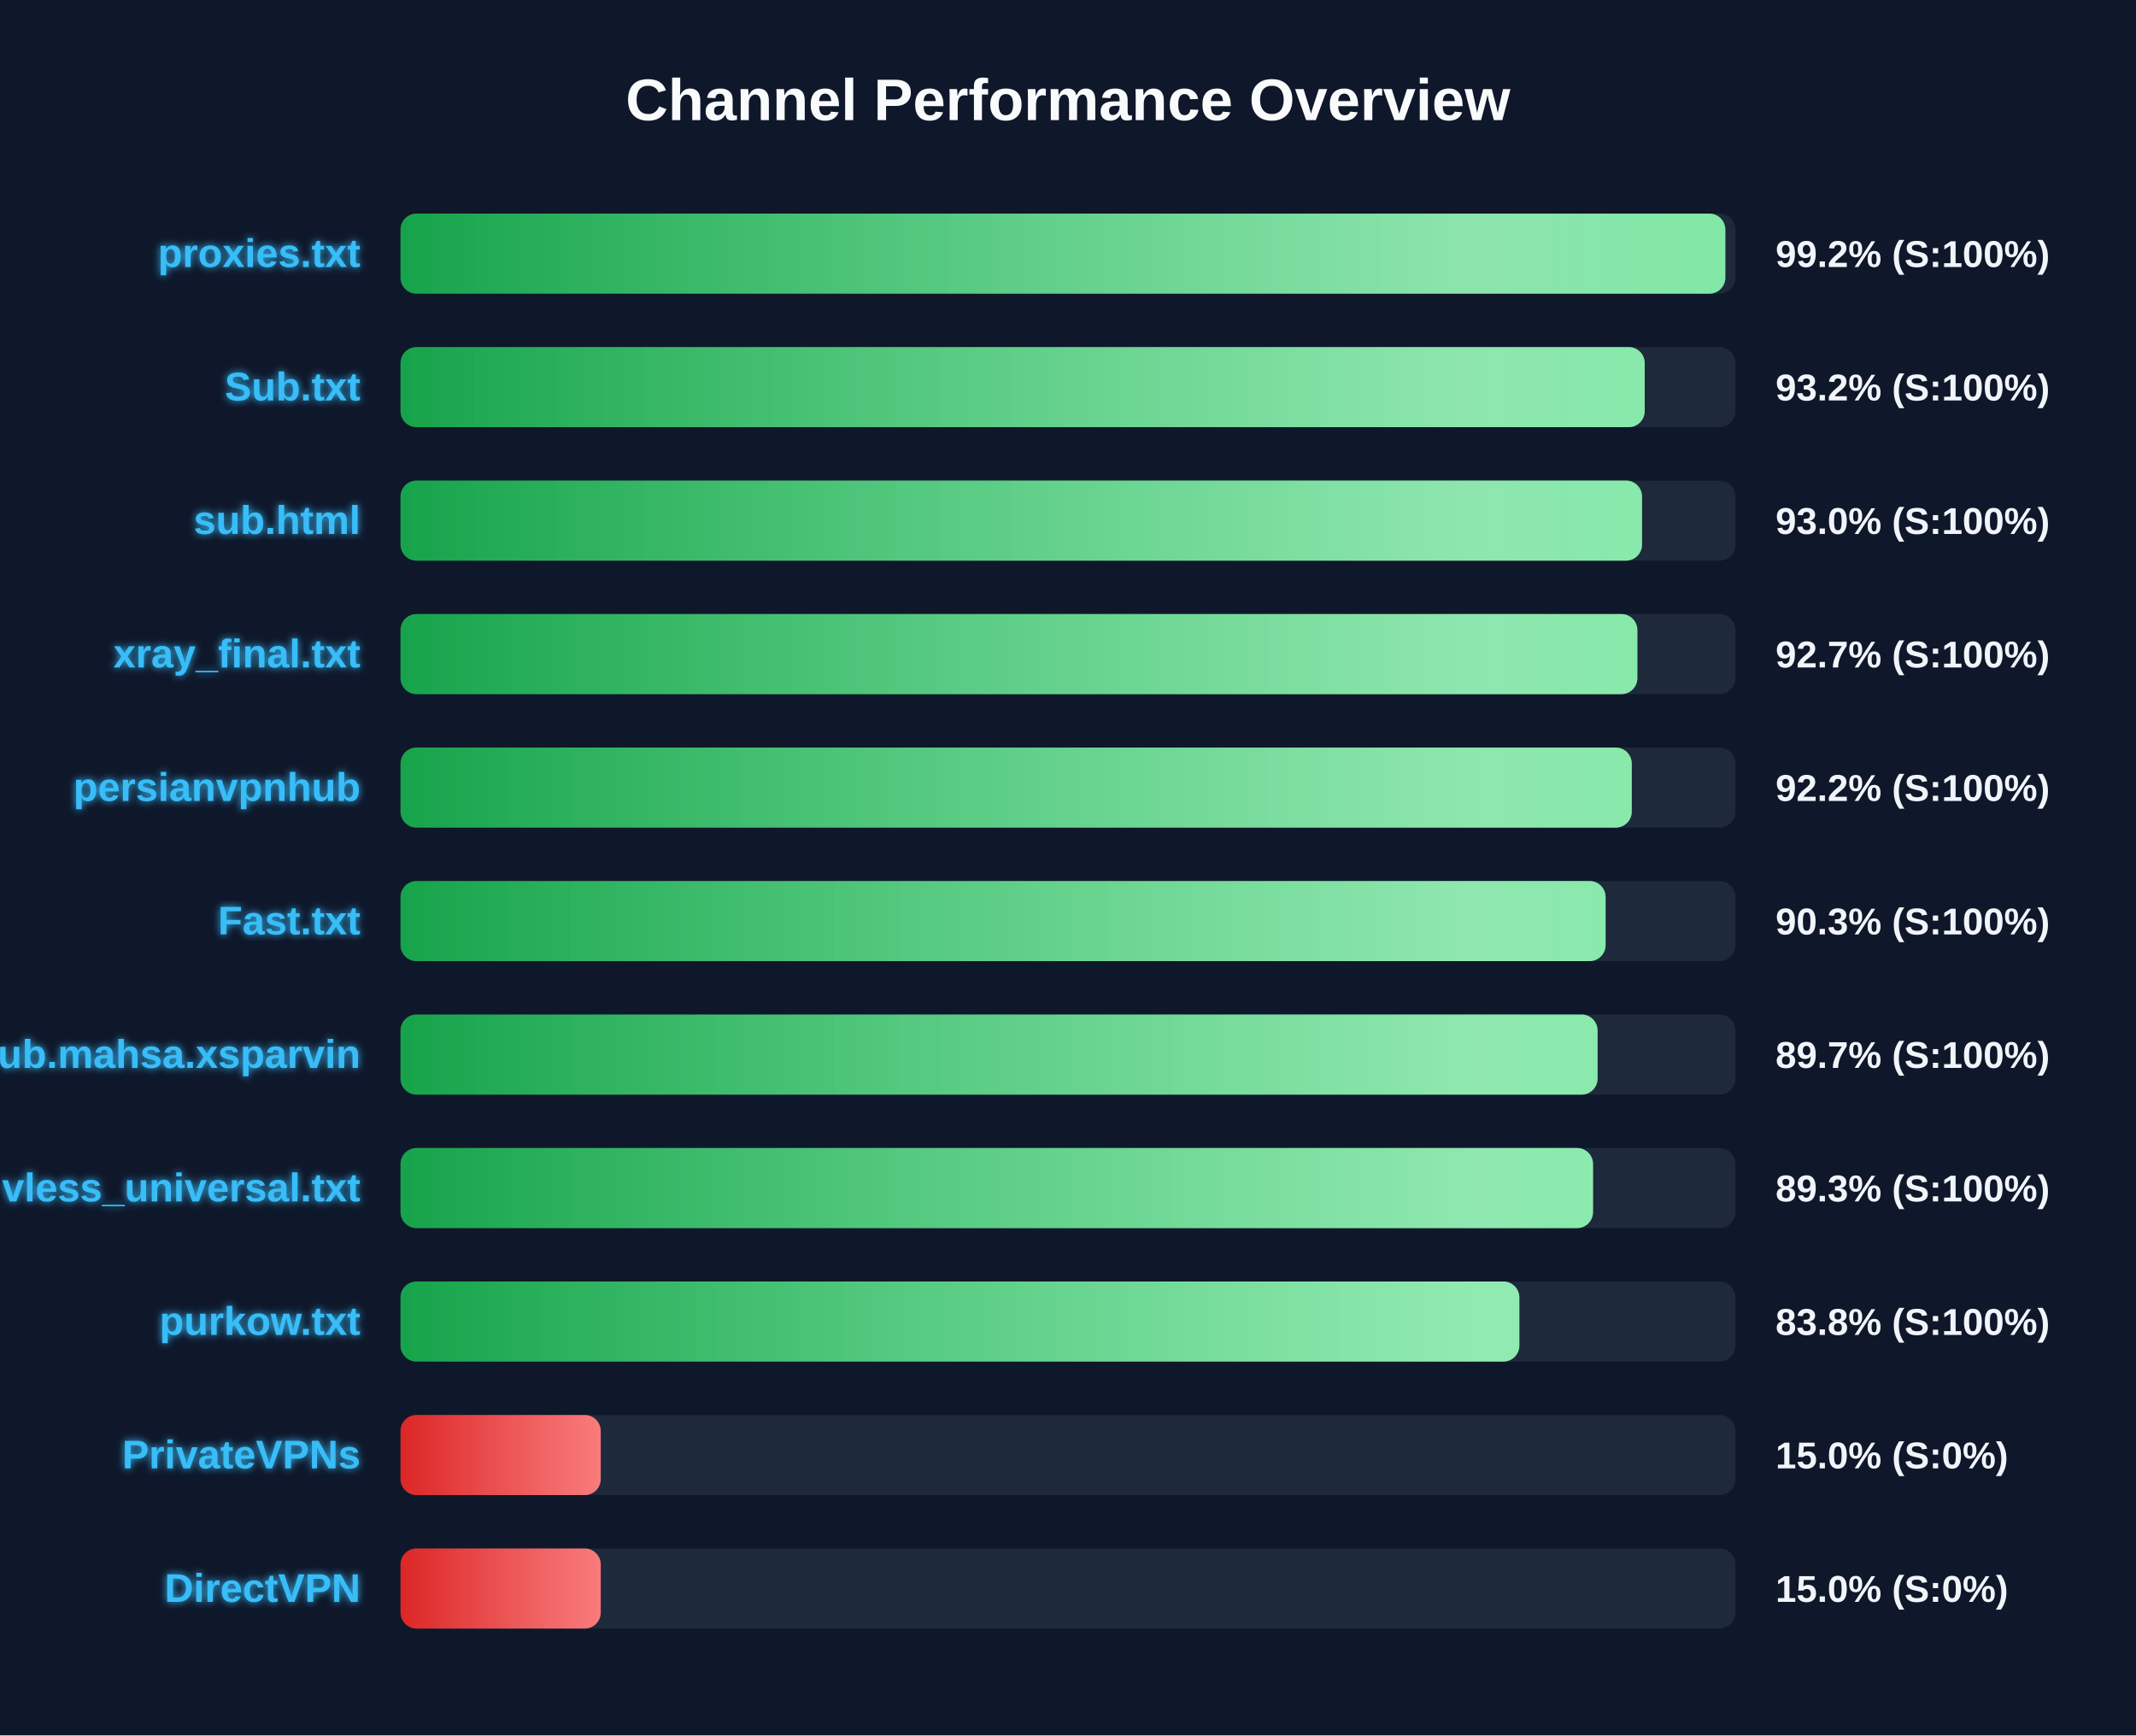
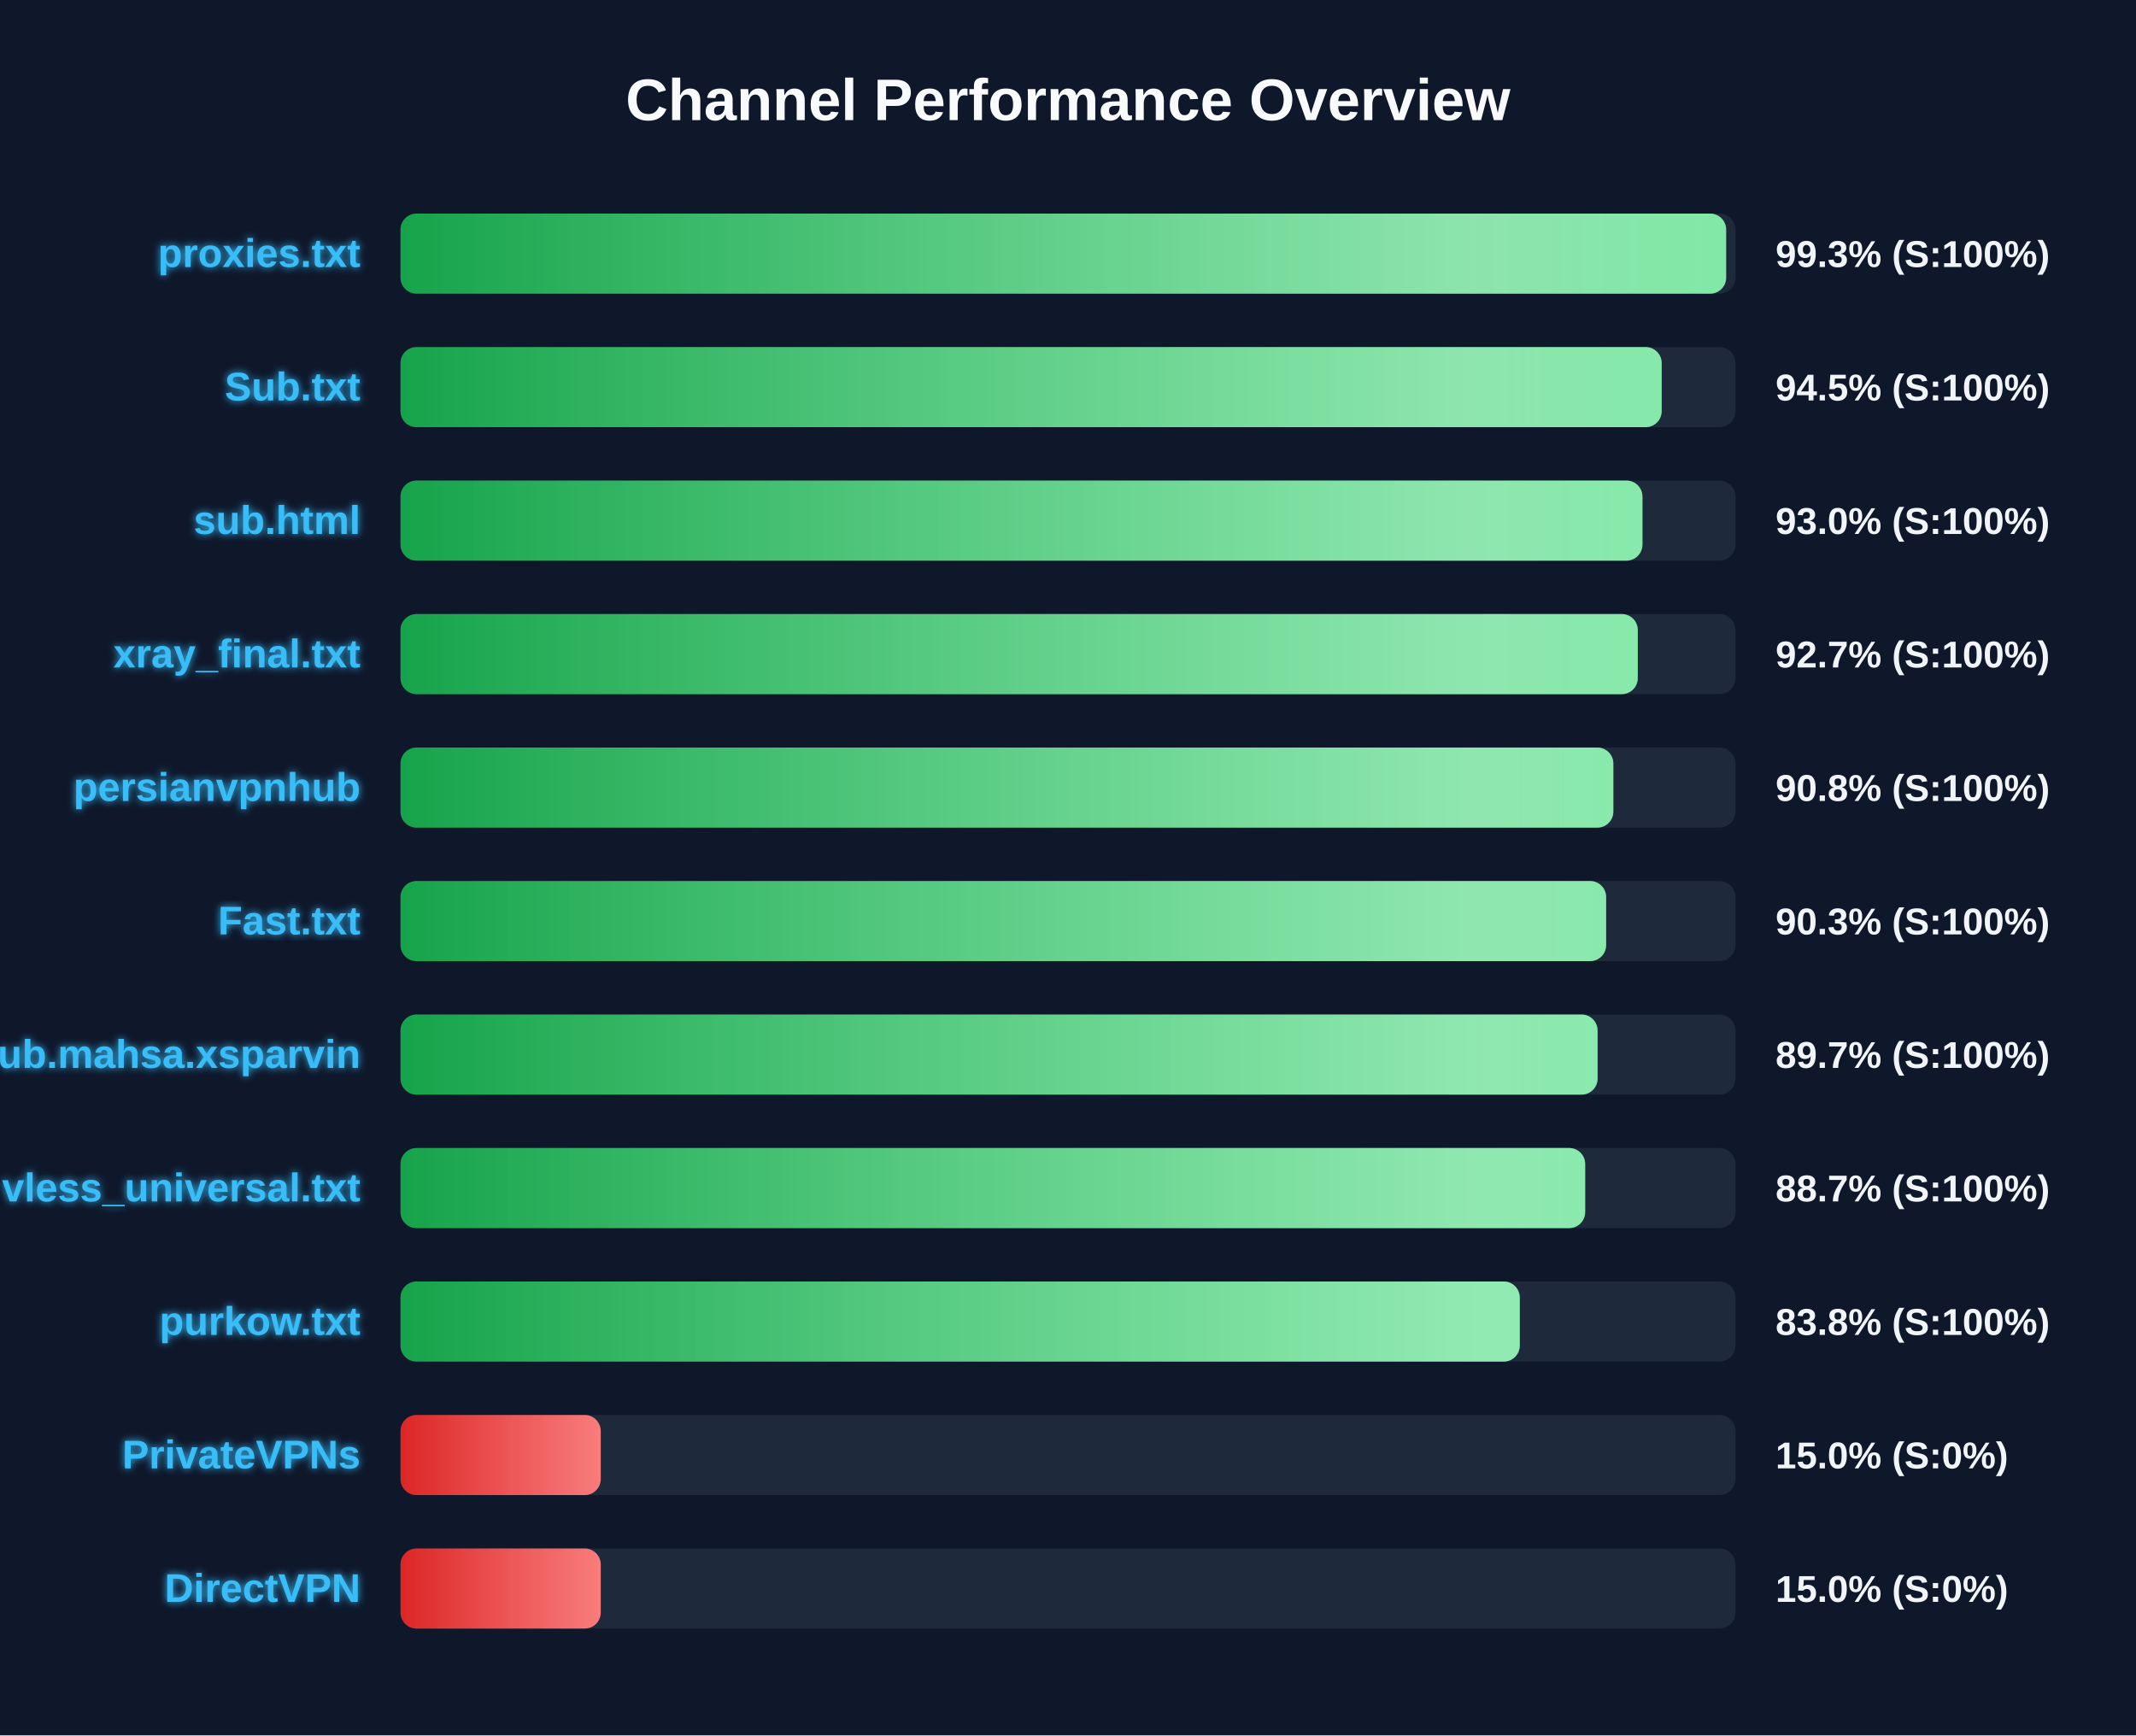
<svg xmlns="http://www.w3.org/2000/svg" width="800" height="650" version="1.1">
  <defs>
    <linearGradient id="grad-green" x1="0%" y1="0%" x2="100%" y2="0%">
      <stop offset="0%" stop-color="#16a34a" />
      <stop offset="100%" stop-color="#4ade80" />
    </linearGradient>
    <linearGradient id="grad-yellow" x1="0%" y1="0%" x2="100%" y2="0%">
      <stop offset="0%" stop-color="#ca8a04" />
      <stop offset="100%" stop-color="#fde047" />
    </linearGradient>
    <linearGradient id="grad-red" x1="0%" y1="0%" x2="100%" y2="0%">
      <stop offset="0%" stop-color="#dc2626" />
      <stop offset="100%" stop-color="#f87171" />
    </linearGradient>
    <linearGradient id="shimmer" x1="0%" y1="0%" x2="100%" y2="0%">
      <stop offset="0%" stop-color="rgba(255,255,255,0)" />
      <stop offset="50%" stop-color="rgba(255,255,255,0.4)" />
      <stop offset="100%" stop-color="rgba(255,255,255,0)" />
    </linearGradient>
    <filter id="glow" x="-20%" y="-20%" width="140%" height="140%">
      <feGaussianBlur stdDeviation="1.5" result="blur" />
      <feComposite in="SourceGraphic" in2="blur" operator="over" />
    </filter>
  </defs>
  <style>
        .bg-rect { fill: #0f172a; }
        .title { font: bold 22px 'Segoe UI', Arial, sans-serif; fill: #f8fafc; }
        .row { font: bold 15px 'Segoe UI', Arial, sans-serif; fill: #38bdf8; filter: url(#glow); }
        .score { font: bold 14px 'Segoe UI', Arial, sans-serif; fill: #f1f5f9; }
        @keyframes shimmer-anim {
            0% { transform: translateX(-100%); }
            100% { transform: translateX(200%); }
        }
        .shimmer-rect {
            animation: shimmer-anim 2.5s infinite linear;
        }
    </style>
  <rect width="100%" height="100%" class="bg-rect" />
  <text x="400" y="45" text-anchor="middle" class="title">Channel Performance Overview</text>
  <rect x="150" y="80" width="500" height="30" fill="#1e293b" rx="6" />
  <clipPath id="clip-0">
-     <rect x="150" y="80" width="496.2" height="30" rx="6" />
+     <rect x="150" y="80" width="496.5" height="30" rx="6" />
  </clipPath>
-   <rect x="150" y="80" width="496.2" height="30" fill="url(#grad-green)" rx="6" />
+   <rect x="150" y="80" width="496.5" height="30" fill="url(#grad-green)" rx="6" />
  <g clip-path="url(#clip-0)">
    <rect x="150" y="80" width="100%" height="30" fill="url(#shimmer)" class="shimmer-rect" />
  </g>
  <text x="135" y="100" text-anchor="end" class="row">proxies.txt</text>
-   <text x="665" y="100" text-anchor="start" class="score">99.2% (S:100%)</text>
+   <text x="665" y="100" text-anchor="start" class="score">99.3% (S:100%)</text>
  <rect x="150" y="130" width="500" height="30" fill="#1e293b" rx="6" />
  <clipPath id="clip-1">
-     <rect x="150" y="130" width="466.0" height="30" rx="6" />
+     <rect x="150" y="130" width="472.35" height="30" rx="6" />
  </clipPath>
-   <rect x="150" y="130" width="466.0" height="30" fill="url(#grad-green)" rx="6" />
+   <rect x="150" y="130" width="472.35" height="30" fill="url(#grad-green)" rx="6" />
  <g clip-path="url(#clip-1)">
    <rect x="150" y="130" width="100%" height="30" fill="url(#shimmer)" class="shimmer-rect" />
  </g>
  <text x="135" y="150" text-anchor="end" class="row">Sub.txt</text>
-   <text x="665" y="150" text-anchor="start" class="score">93.2% (S:100%)</text>
+   <text x="665" y="150" text-anchor="start" class="score">94.5% (S:100%)</text>
  <rect x="150" y="180" width="500" height="30" fill="#1e293b" rx="6" />
  <clipPath id="clip-2">
-     <rect x="150" y="180" width="465.0" height="30" rx="6" />
+     <rect x="150" y="180" width="465.15" height="30" rx="6" />
  </clipPath>
-   <rect x="150" y="180" width="465.0" height="30" fill="url(#grad-green)" rx="6" />
+   <rect x="150" y="180" width="465.15" height="30" fill="url(#grad-green)" rx="6" />
  <g clip-path="url(#clip-2)">
    <rect x="150" y="180" width="100%" height="30" fill="url(#shimmer)" class="shimmer-rect" />
  </g>
  <text x="135" y="200" text-anchor="end" class="row">sub.html</text>
  <text x="665" y="200" text-anchor="start" class="score">93.0% (S:100%)</text>
  <rect x="150" y="230" width="500" height="30" fill="#1e293b" rx="6" />
  <clipPath id="clip-3">
-     <rect x="150" y="230" width="463.25" height="30" rx="6" />
+     <rect x="150" y="230" width="463.4" height="30" rx="6" />
  </clipPath>
-   <rect x="150" y="230" width="463.25" height="30" fill="url(#grad-green)" rx="6" />
+   <rect x="150" y="230" width="463.4" height="30" fill="url(#grad-green)" rx="6" />
  <g clip-path="url(#clip-3)">
    <rect x="150" y="230" width="100%" height="30" fill="url(#shimmer)" class="shimmer-rect" />
  </g>
  <text x="135" y="250" text-anchor="end" class="row">xray_final.txt</text>
  <text x="665" y="250" text-anchor="start" class="score">92.7% (S:100%)</text>
  <rect x="150" y="280" width="500" height="30" fill="#1e293b" rx="6" />
  <clipPath id="clip-4">
-     <rect x="150" y="280" width="461.15" height="30" rx="6" />
+     <rect x="150" y="280" width="454.25" height="30" rx="6" />
  </clipPath>
-   <rect x="150" y="280" width="461.15" height="30" fill="url(#grad-green)" rx="6" />
+   <rect x="150" y="280" width="454.25" height="30" fill="url(#grad-green)" rx="6" />
  <g clip-path="url(#clip-4)">
    <rect x="150" y="280" width="100%" height="30" fill="url(#shimmer)" class="shimmer-rect" />
  </g>
  <text x="135" y="300" text-anchor="end" class="row">persianvpnhub</text>
-   <text x="665" y="300" text-anchor="start" class="score">92.2% (S:100%)</text>
+   <text x="665" y="300" text-anchor="start" class="score">90.8% (S:100%)</text>
  <rect x="150" y="330" width="500" height="30" fill="#1e293b" rx="6" />
  <clipPath id="clip-5">
-     <rect x="150" y="330" width="451.35" height="30" rx="6" />
+     <rect x="150" y="330" width="451.55" height="30" rx="6" />
  </clipPath>
-   <rect x="150" y="330" width="451.35" height="30" fill="url(#grad-green)" rx="6" />
+   <rect x="150" y="330" width="451.55" height="30" fill="url(#grad-green)" rx="6" />
  <g clip-path="url(#clip-5)">
    <rect x="150" y="330" width="100%" height="30" fill="url(#shimmer)" class="shimmer-rect" />
  </g>
  <text x="135" y="350" text-anchor="end" class="row">Fast.txt</text>
  <text x="665" y="350" text-anchor="start" class="score">90.3% (S:100%)</text>
  <rect x="150" y="380" width="500" height="30" fill="#1e293b" rx="6" />
  <clipPath id="clip-6">
    <rect x="150" y="380" width="448.35" height="30" rx="6" />
  </clipPath>
  <rect x="150" y="380" width="448.35" height="30" fill="url(#grad-green)" rx="6" />
  <g clip-path="url(#clip-6)">
    <rect x="150" y="380" width="100%" height="30" fill="url(#shimmer)" class="shimmer-rect" />
  </g>
  <text x="135" y="400" text-anchor="end" class="row">Sub.mahsa.xsparvin</text>
  <text x="665" y="400" text-anchor="start" class="score">89.7% (S:100%)</text>
  <rect x="150" y="430" width="500" height="30" fill="#1e293b" rx="6" />
  <clipPath id="clip-7">
-     <rect x="150" y="430" width="446.65" height="30" rx="6" />
+     <rect x="150" y="430" width="443.7" height="30" rx="6" />
  </clipPath>
-   <rect x="150" y="430" width="446.65" height="30" fill="url(#grad-green)" rx="6" />
+   <rect x="150" y="430" width="443.7" height="30" fill="url(#grad-green)" rx="6" />
  <g clip-path="url(#clip-7)">
    <rect x="150" y="430" width="100%" height="30" fill="url(#shimmer)" class="shimmer-rect" />
  </g>
  <text x="135" y="450" text-anchor="end" class="row">vless_universal.txt</text>
-   <text x="665" y="450" text-anchor="start" class="score">89.3% (S:100%)</text>
+   <text x="665" y="450" text-anchor="start" class="score">88.7% (S:100%)</text>
  <rect x="150" y="480" width="500" height="30" fill="#1e293b" rx="6" />
  <clipPath id="clip-8">
-     <rect x="150" y="480" width="419.05" height="30" rx="6" />
+     <rect x="150" y="480" width="419.2" height="30" rx="6" />
  </clipPath>
-   <rect x="150" y="480" width="419.05" height="30" fill="url(#grad-green)" rx="6" />
+   <rect x="150" y="480" width="419.2" height="30" fill="url(#grad-green)" rx="6" />
  <g clip-path="url(#clip-8)">
    <rect x="150" y="480" width="100%" height="30" fill="url(#shimmer)" class="shimmer-rect" />
  </g>
  <text x="135" y="500" text-anchor="end" class="row">purkow.txt</text>
  <text x="665" y="500" text-anchor="start" class="score">83.8% (S:100%)</text>
  <rect x="150" y="530" width="500" height="30" fill="#1e293b" rx="6" />
  <clipPath id="clip-9">
    <rect x="150" y="530" width="75.0" height="30" rx="6" />
  </clipPath>
  <rect x="150" y="530" width="75.0" height="30" fill="url(#grad-red)" rx="6" />
  <g clip-path="url(#clip-9)">
    <rect x="150" y="530" width="100%" height="30" fill="url(#shimmer)" class="shimmer-rect" />
  </g>
  <text x="135" y="550" text-anchor="end" class="row">PrivateVPNs</text>
  <text x="665" y="550" text-anchor="start" class="score">15.0% (S:0%)</text>
  <rect x="150" y="580" width="500" height="30" fill="#1e293b" rx="6" />
  <clipPath id="clip-10">
    <rect x="150" y="580" width="75.0" height="30" rx="6" />
  </clipPath>
  <rect x="150" y="580" width="75.0" height="30" fill="url(#grad-red)" rx="6" />
  <g clip-path="url(#clip-10)">
    <rect x="150" y="580" width="100%" height="30" fill="url(#shimmer)" class="shimmer-rect" />
  </g>
  <text x="135" y="600" text-anchor="end" class="row">DirectVPN</text>
  <text x="665" y="600" text-anchor="start" class="score">15.0% (S:0%)</text>
</svg>
